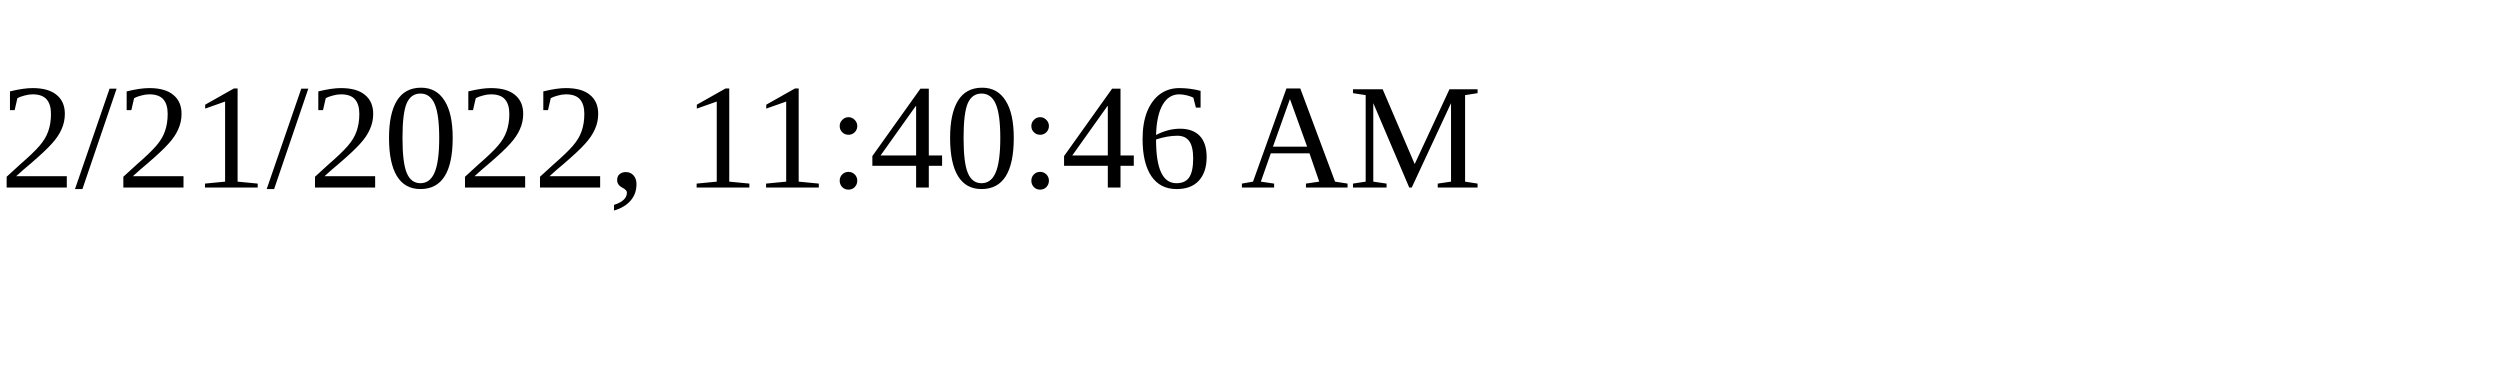
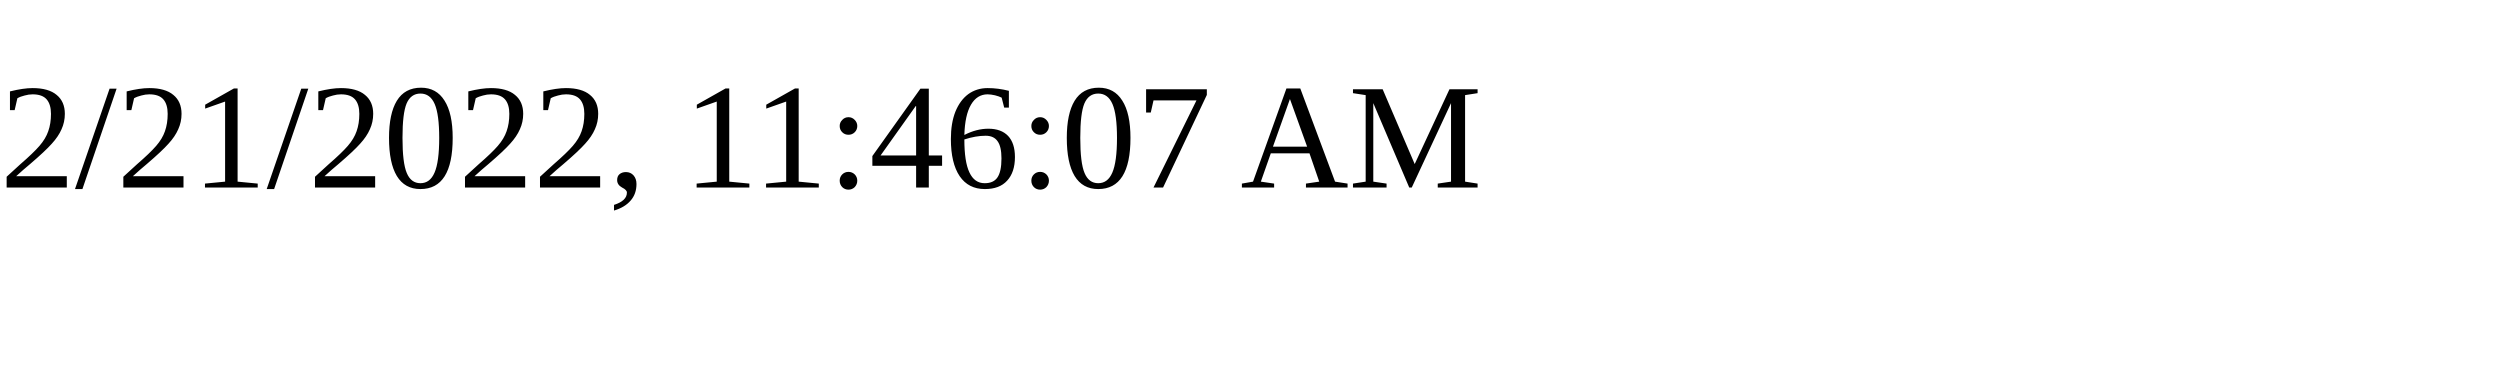
<svg xmlns="http://www.w3.org/2000/svg" height="30" width="200">
-   <text x="0" y="15">2/21/2022, 11:40:46 AM</text>
+   <text x="0" y="15">2/21/2022, 11:46:07 AM</text>
</svg>
